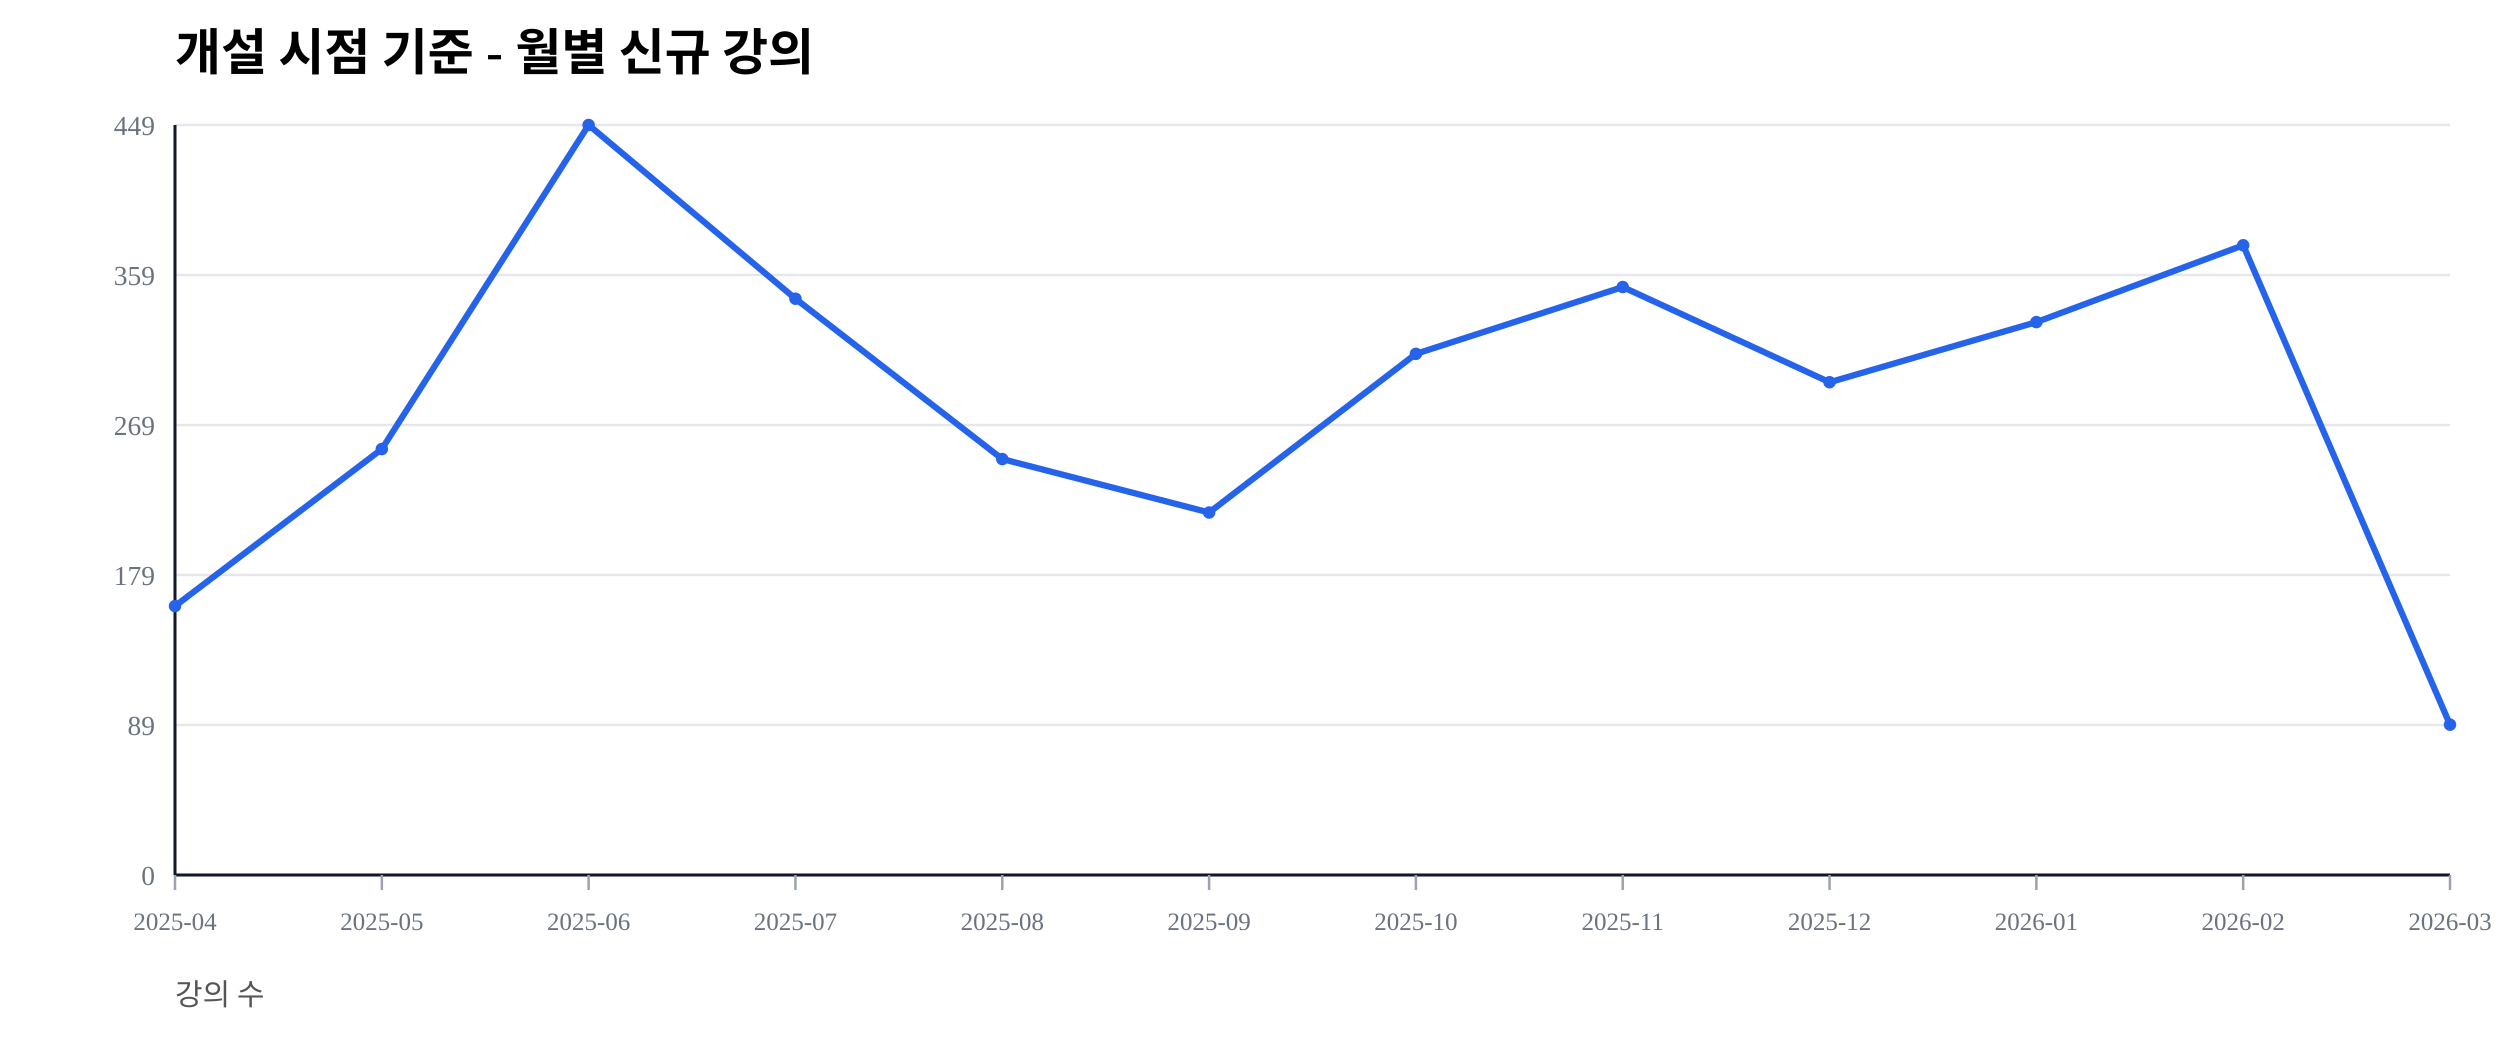
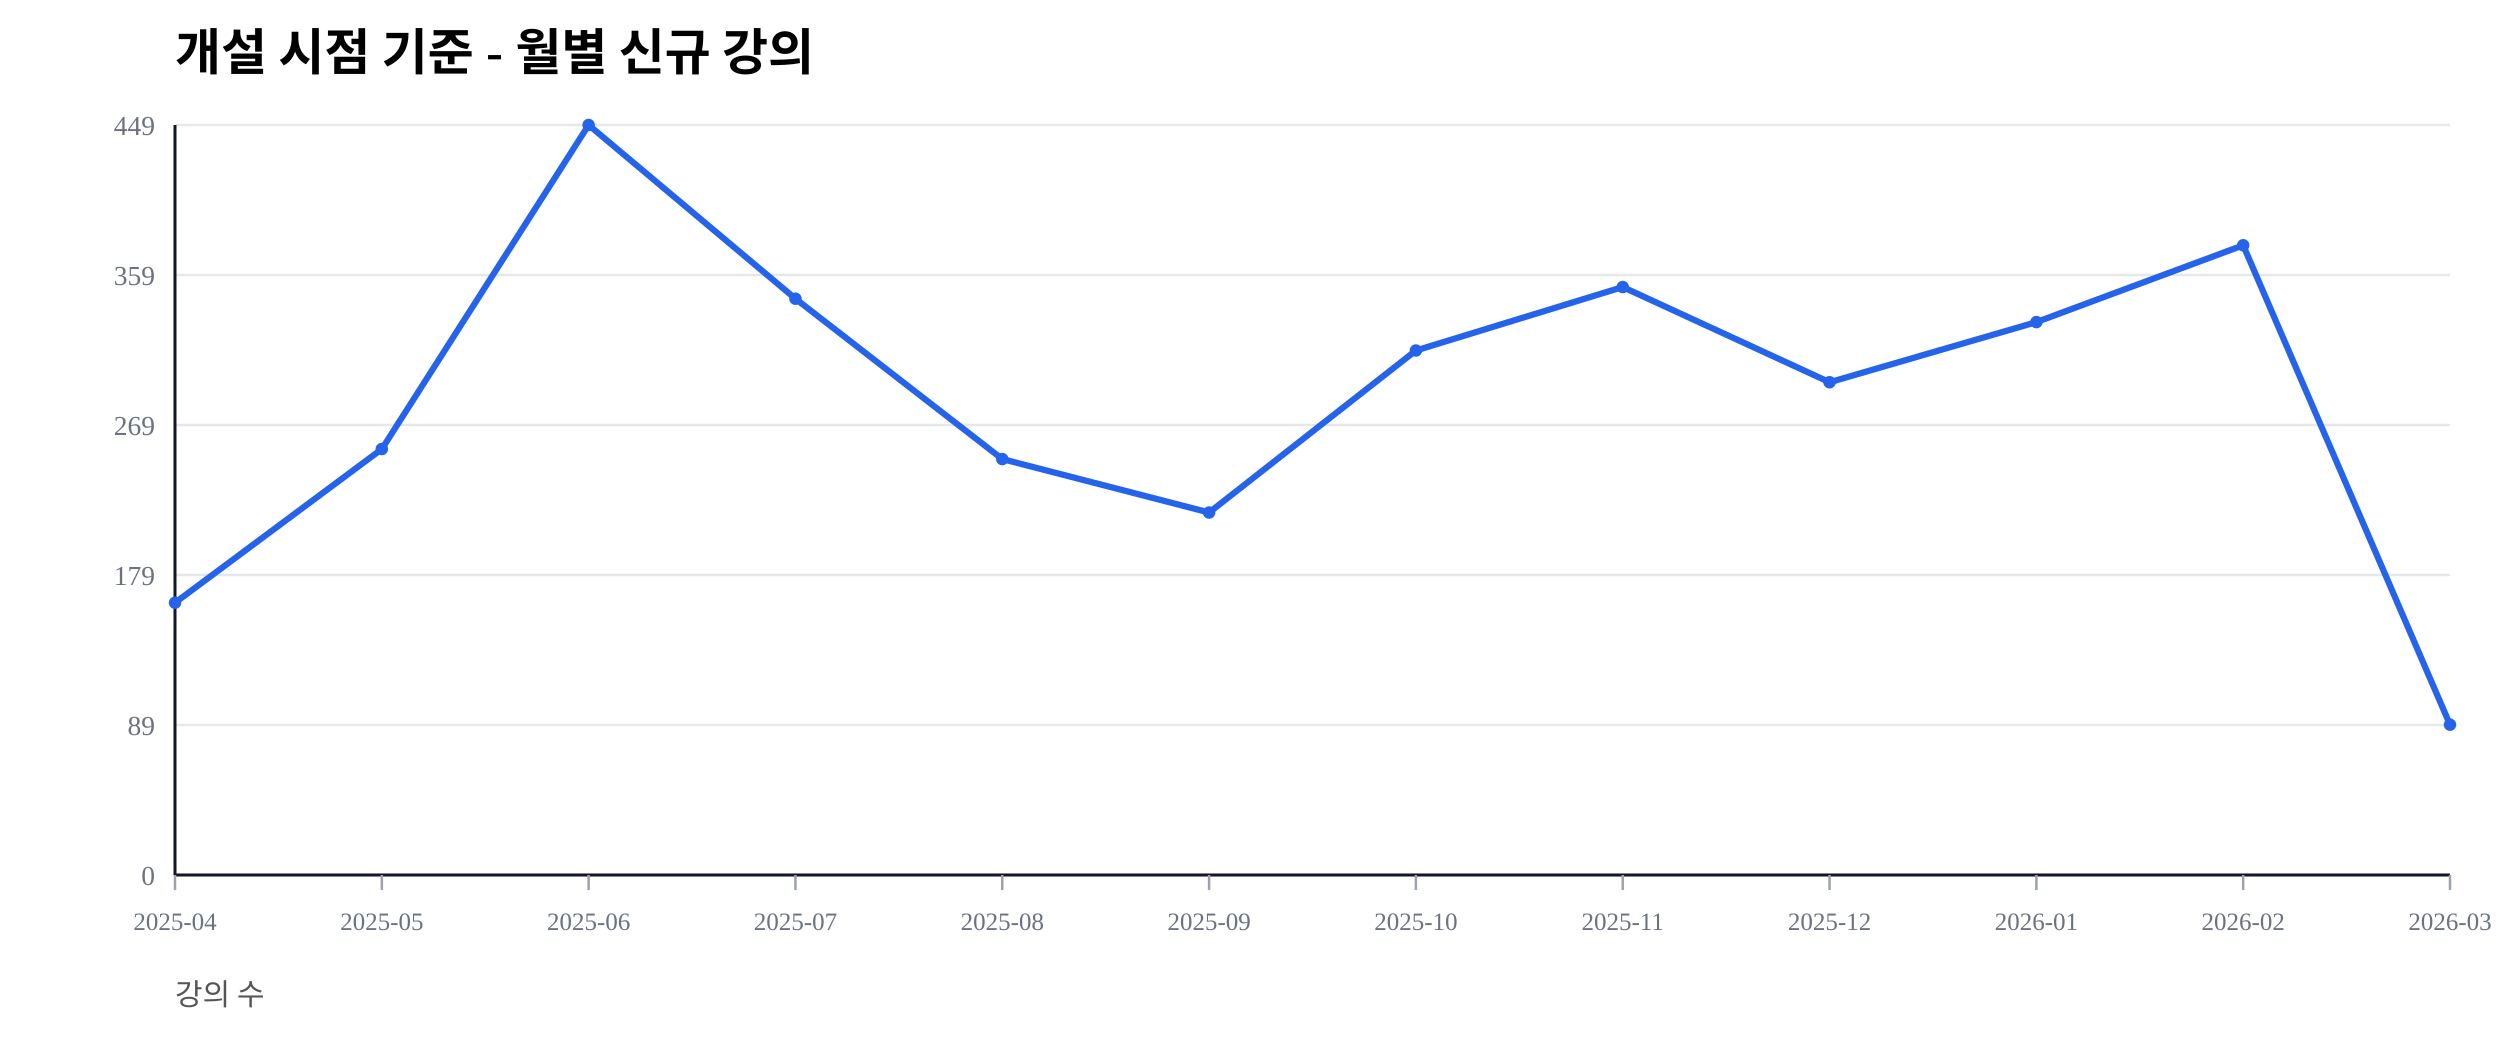
<svg xmlns="http://www.w3.org/2000/svg" width="1000" height="420" viewBox="0 0 1000 420">
  <rect width="100%" height="100%" fill="#ffffff" />
  <text x="70" y="28" font-size="20" font-weight="600">개설 시점 기준 - 월별 신규 강의</text>
  <text x="70" y="402" font-size="12" fill="#555">강의 수</text>
  <line x1="70" y1="350.00" x2="980" y2="350.00" stroke="#e5e7eb" stroke-width="1" />
  <text x="62" y="354.00" font-size="11" fill="#6b7280" text-anchor="end">0</text>
  <line x1="70" y1="290.00" x2="980" y2="290.00" stroke="#e5e7eb" stroke-width="1" />
  <text x="62" y="294.00" font-size="11" fill="#6b7280" text-anchor="end">89</text>
  <line x1="70" y1="230.00" x2="980" y2="230.00" stroke="#e5e7eb" stroke-width="1" />
  <text x="62" y="234.00" font-size="11" fill="#6b7280" text-anchor="end">179</text>
  <line x1="70" y1="170.00" x2="980" y2="170.00" stroke="#e5e7eb" stroke-width="1" />
  <text x="62" y="174.00" font-size="11" fill="#6b7280" text-anchor="end">269</text>
  <line x1="70" y1="110.00" x2="980" y2="110.00" stroke="#e5e7eb" stroke-width="1" />
  <text x="62" y="114.00" font-size="11" fill="#6b7280" text-anchor="end">359</text>
  <line x1="70" y1="50.00" x2="980" y2="50.00" stroke="#e5e7eb" stroke-width="1" />
  <text x="62" y="54.00" font-size="11" fill="#6b7280" text-anchor="end">449</text>
  <line x1="70" y1="350" x2="980" y2="350" stroke="#111827" stroke-width="1.2" />
  <line x1="70" y1="50" x2="70" y2="350" stroke="#111827" stroke-width="1.2" />
  <line x1="70.00" y1="350" x2="70.00" y2="356" stroke="#9ca3af" stroke-width="1" />
  <text x="70.00" y="372" font-size="10" fill="#6b7280" text-anchor="middle">2025-04</text>
  <line x1="152.73" y1="350" x2="152.73" y2="356" stroke="#9ca3af" stroke-width="1" />
  <text x="152.73" y="372" font-size="10" fill="#6b7280" text-anchor="middle">2025-05</text>
  <line x1="235.45" y1="350" x2="235.45" y2="356" stroke="#9ca3af" stroke-width="1" />
  <text x="235.45" y="372" font-size="10" fill="#6b7280" text-anchor="middle">2025-06</text>
  <line x1="318.18" y1="350" x2="318.18" y2="356" stroke="#9ca3af" stroke-width="1" />
  <text x="318.18" y="372" font-size="10" fill="#6b7280" text-anchor="middle">2025-07</text>
  <line x1="400.91" y1="350" x2="400.91" y2="356" stroke="#9ca3af" stroke-width="1" />
  <text x="400.91" y="372" font-size="10" fill="#6b7280" text-anchor="middle">2025-08</text>
  <line x1="483.64" y1="350" x2="483.64" y2="356" stroke="#9ca3af" stroke-width="1" />
  <text x="483.64" y="372" font-size="10" fill="#6b7280" text-anchor="middle">2025-09</text>
  <line x1="566.36" y1="350" x2="566.36" y2="356" stroke="#9ca3af" stroke-width="1" />
  <text x="566.36" y="372" font-size="10" fill="#6b7280" text-anchor="middle">2025-10</text>
  <line x1="649.09" y1="350" x2="649.09" y2="356" stroke="#9ca3af" stroke-width="1" />
  <text x="649.09" y="372" font-size="10" fill="#6b7280" text-anchor="middle">2025-11</text>
  <line x1="731.82" y1="350" x2="731.82" y2="356" stroke="#9ca3af" stroke-width="1" />
  <text x="731.82" y="372" font-size="10" fill="#6b7280" text-anchor="middle">2025-12</text>
  <line x1="814.55" y1="350" x2="814.55" y2="356" stroke="#9ca3af" stroke-width="1" />
  <text x="814.55" y="372" font-size="10" fill="#6b7280" text-anchor="middle">2026-01</text>
  <line x1="897.27" y1="350" x2="897.27" y2="356" stroke="#9ca3af" stroke-width="1" />
  <text x="897.27" y="372" font-size="10" fill="#6b7280" text-anchor="middle">2026-02</text>
  <line x1="980.00" y1="350" x2="980.00" y2="356" stroke="#9ca3af" stroke-width="1" />
  <text x="980.00" y="372" font-size="10" fill="#6b7280" text-anchor="middle">2026-03</text>
-   <polyline fill="none" stroke="#2563eb" stroke-width="2.5" points="70.00,242.43 152.73,179.62 235.45,50.00 318.18,119.49 400.91,183.63 483.64,205.01 566.36,141.54 649.09,114.81 731.82,152.90 814.55,128.84 897.27,98.11 980.00,289.87" />
-   <circle cx="70.00" cy="242.43" r="2.5" fill="#2563eb" />
+   <polyline fill="none" stroke="#2563eb" stroke-width="2.5" points="70.00,241.09 152.73,179.62 235.45,50.00 318.18,119.49 400.91,183.63 483.64,205.01 566.36,140.20 649.09,114.81 731.82,152.90 814.55,128.84 897.27,98.11 980.00,289.87" />
+   <circle cx="70.00" cy="241.09" r="2.5" fill="#2563eb" />
  <circle cx="152.73" cy="179.62" r="2.5" fill="#2563eb" />
  <circle cx="235.45" cy="50.00" r="2.5" fill="#2563eb" />
  <circle cx="318.18" cy="119.49" r="2.5" fill="#2563eb" />
  <circle cx="400.91" cy="183.63" r="2.5" fill="#2563eb" />
  <circle cx="483.64" cy="205.01" r="2.5" fill="#2563eb" />
-   <circle cx="566.36" cy="141.54" r="2.5" fill="#2563eb" />
+   <circle cx="566.36" cy="140.20" r="2.5" fill="#2563eb" />
  <circle cx="649.09" cy="114.81" r="2.5" fill="#2563eb" />
  <circle cx="731.82" cy="152.90" r="2.5" fill="#2563eb" />
  <circle cx="814.55" cy="128.84" r="2.5" fill="#2563eb" />
  <circle cx="897.27" cy="98.11" r="2.5" fill="#2563eb" />
  <circle cx="980.00" cy="289.87" r="2.5" fill="#2563eb" />
</svg>
